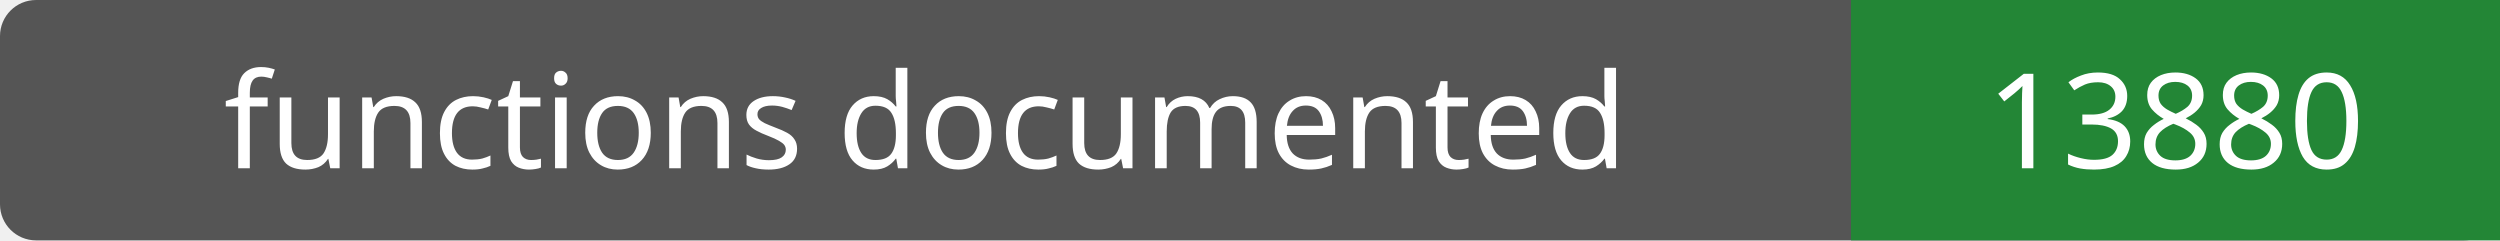
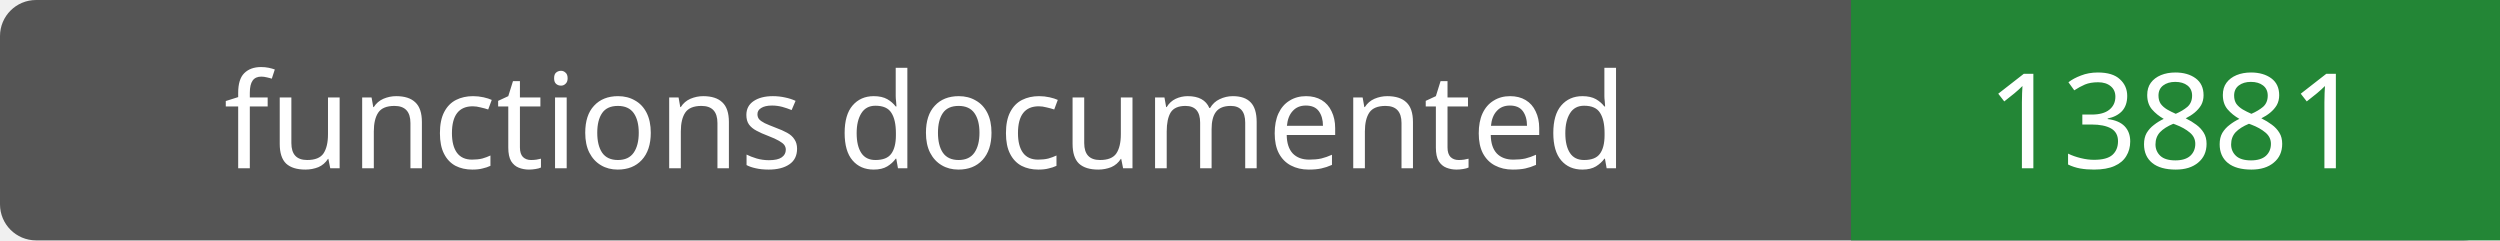
- <svg xmlns="http://www.w3.org/2000/svg" width="208" height="20" role="img" aria-label="functions documented: 13880">
+ <svg xmlns="http://www.w3.org/2000/svg" width="208" height="20" role="img" aria-label="functions documented: 13881">
  <rect width="208" height="20" rx="3" fill="#555" />
  <path fill="#238636" d="M154 0h54v20H154z" />
  <g fill="#fff" text-anchor="middle" font-family="Verdana,sans-serif" font-size="11">
    <text x="77.0" y="14">functions documented</text>
-     <text x="181.0" y="14">13880</text>
+     <text x="181.0" y="14">13881</text>
  </g>
</svg>
